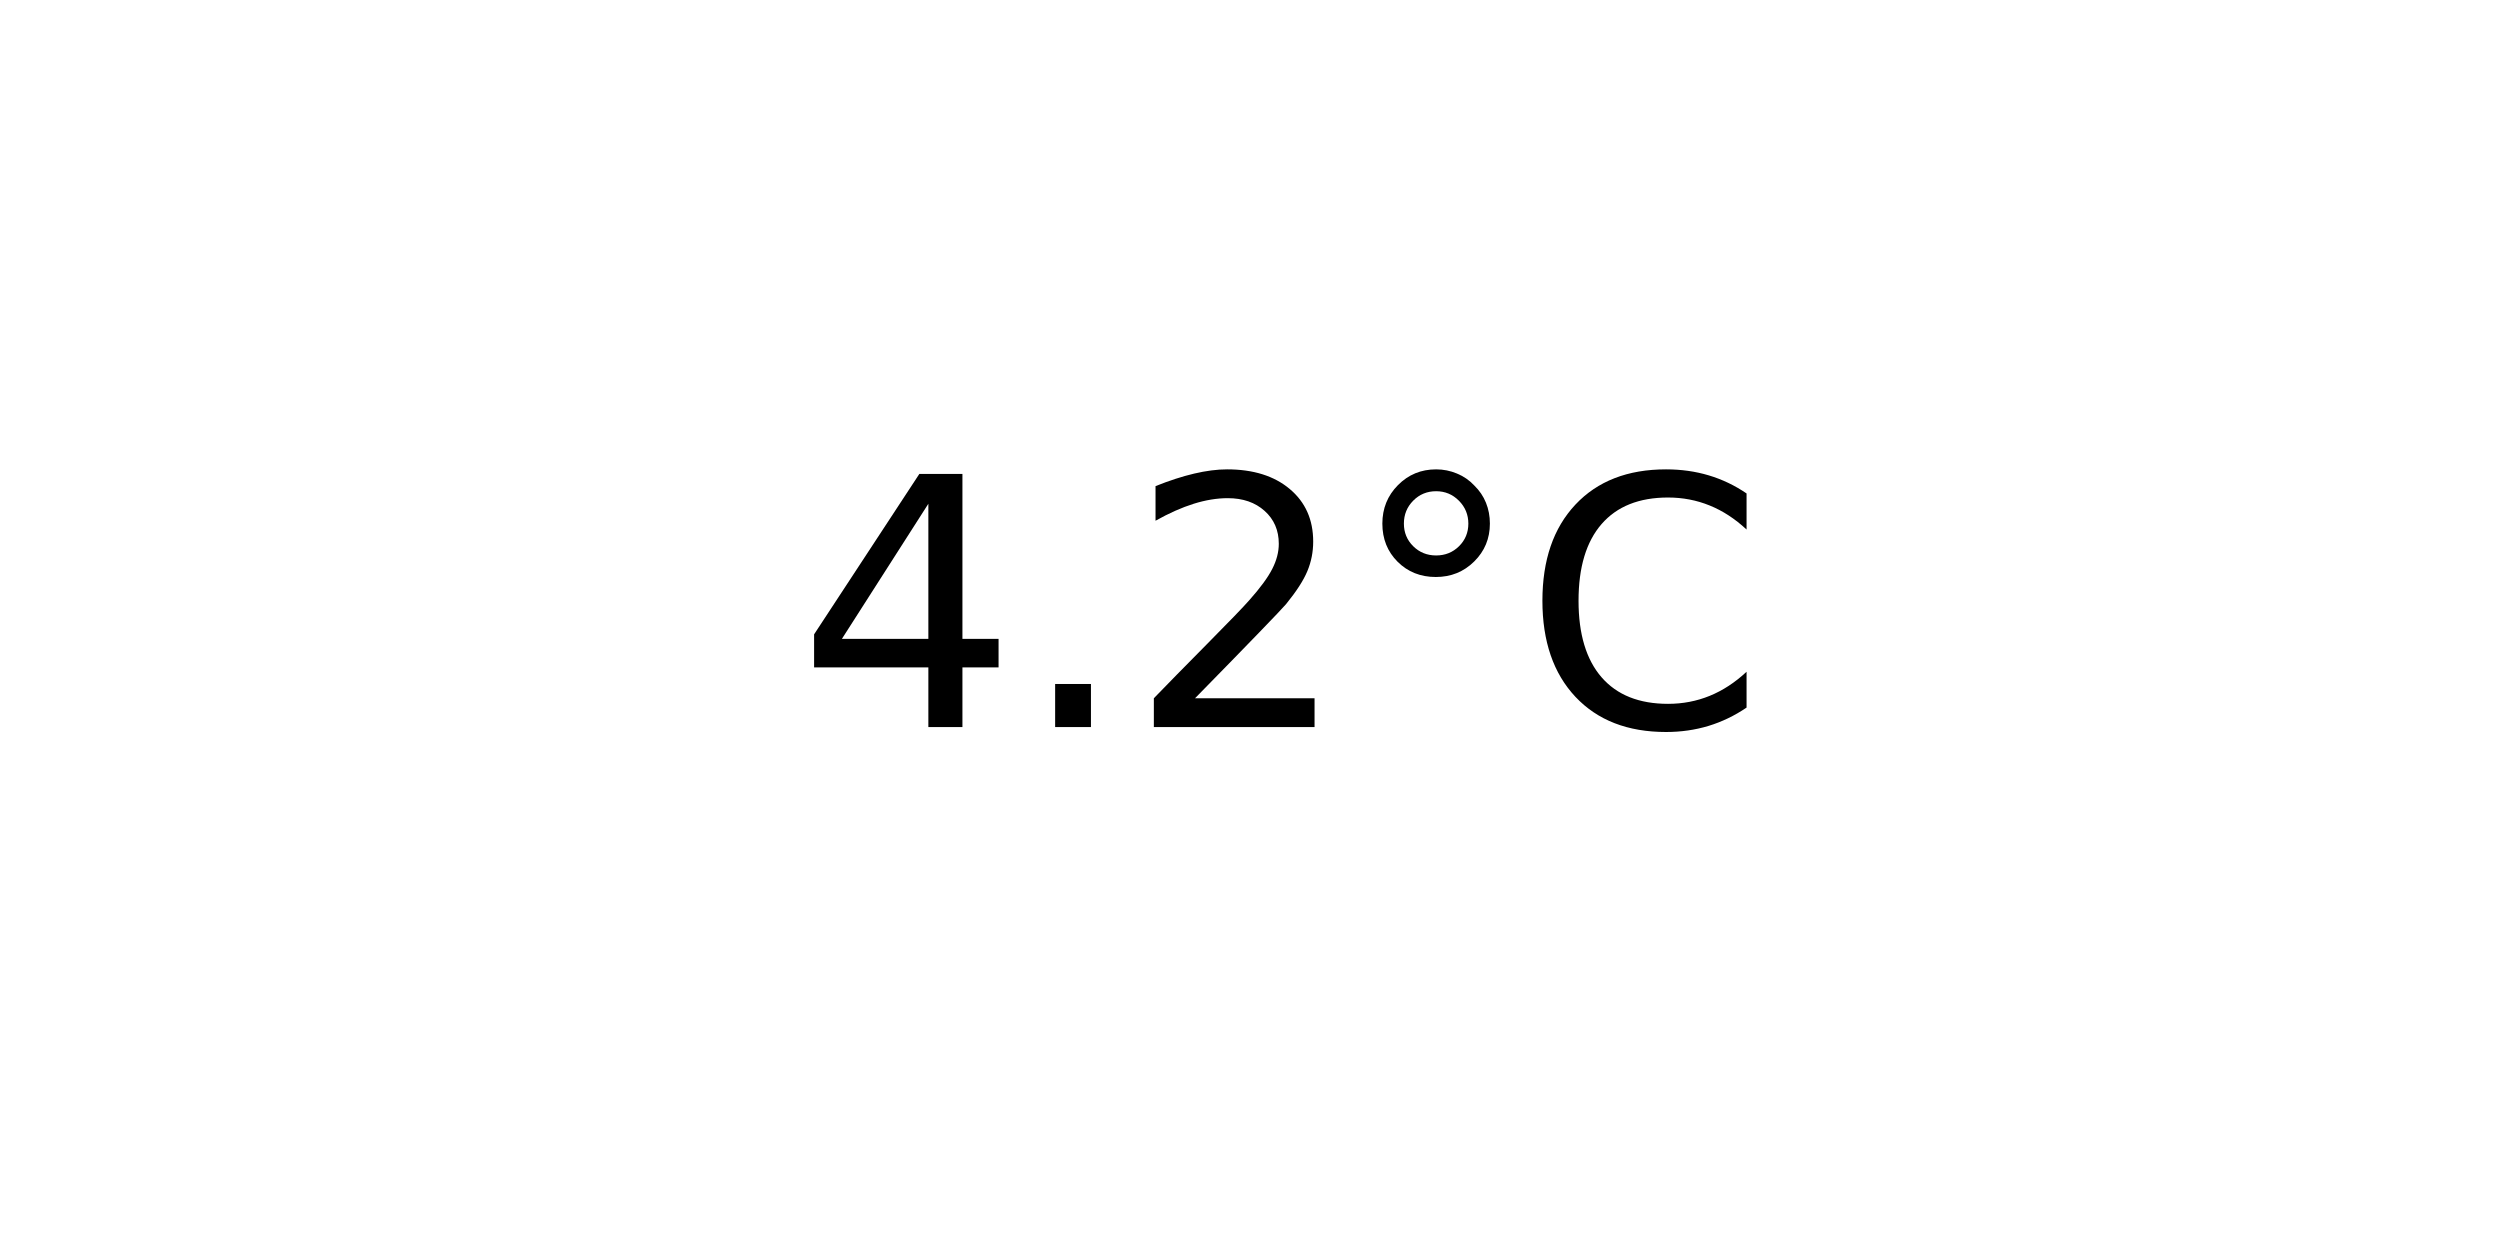
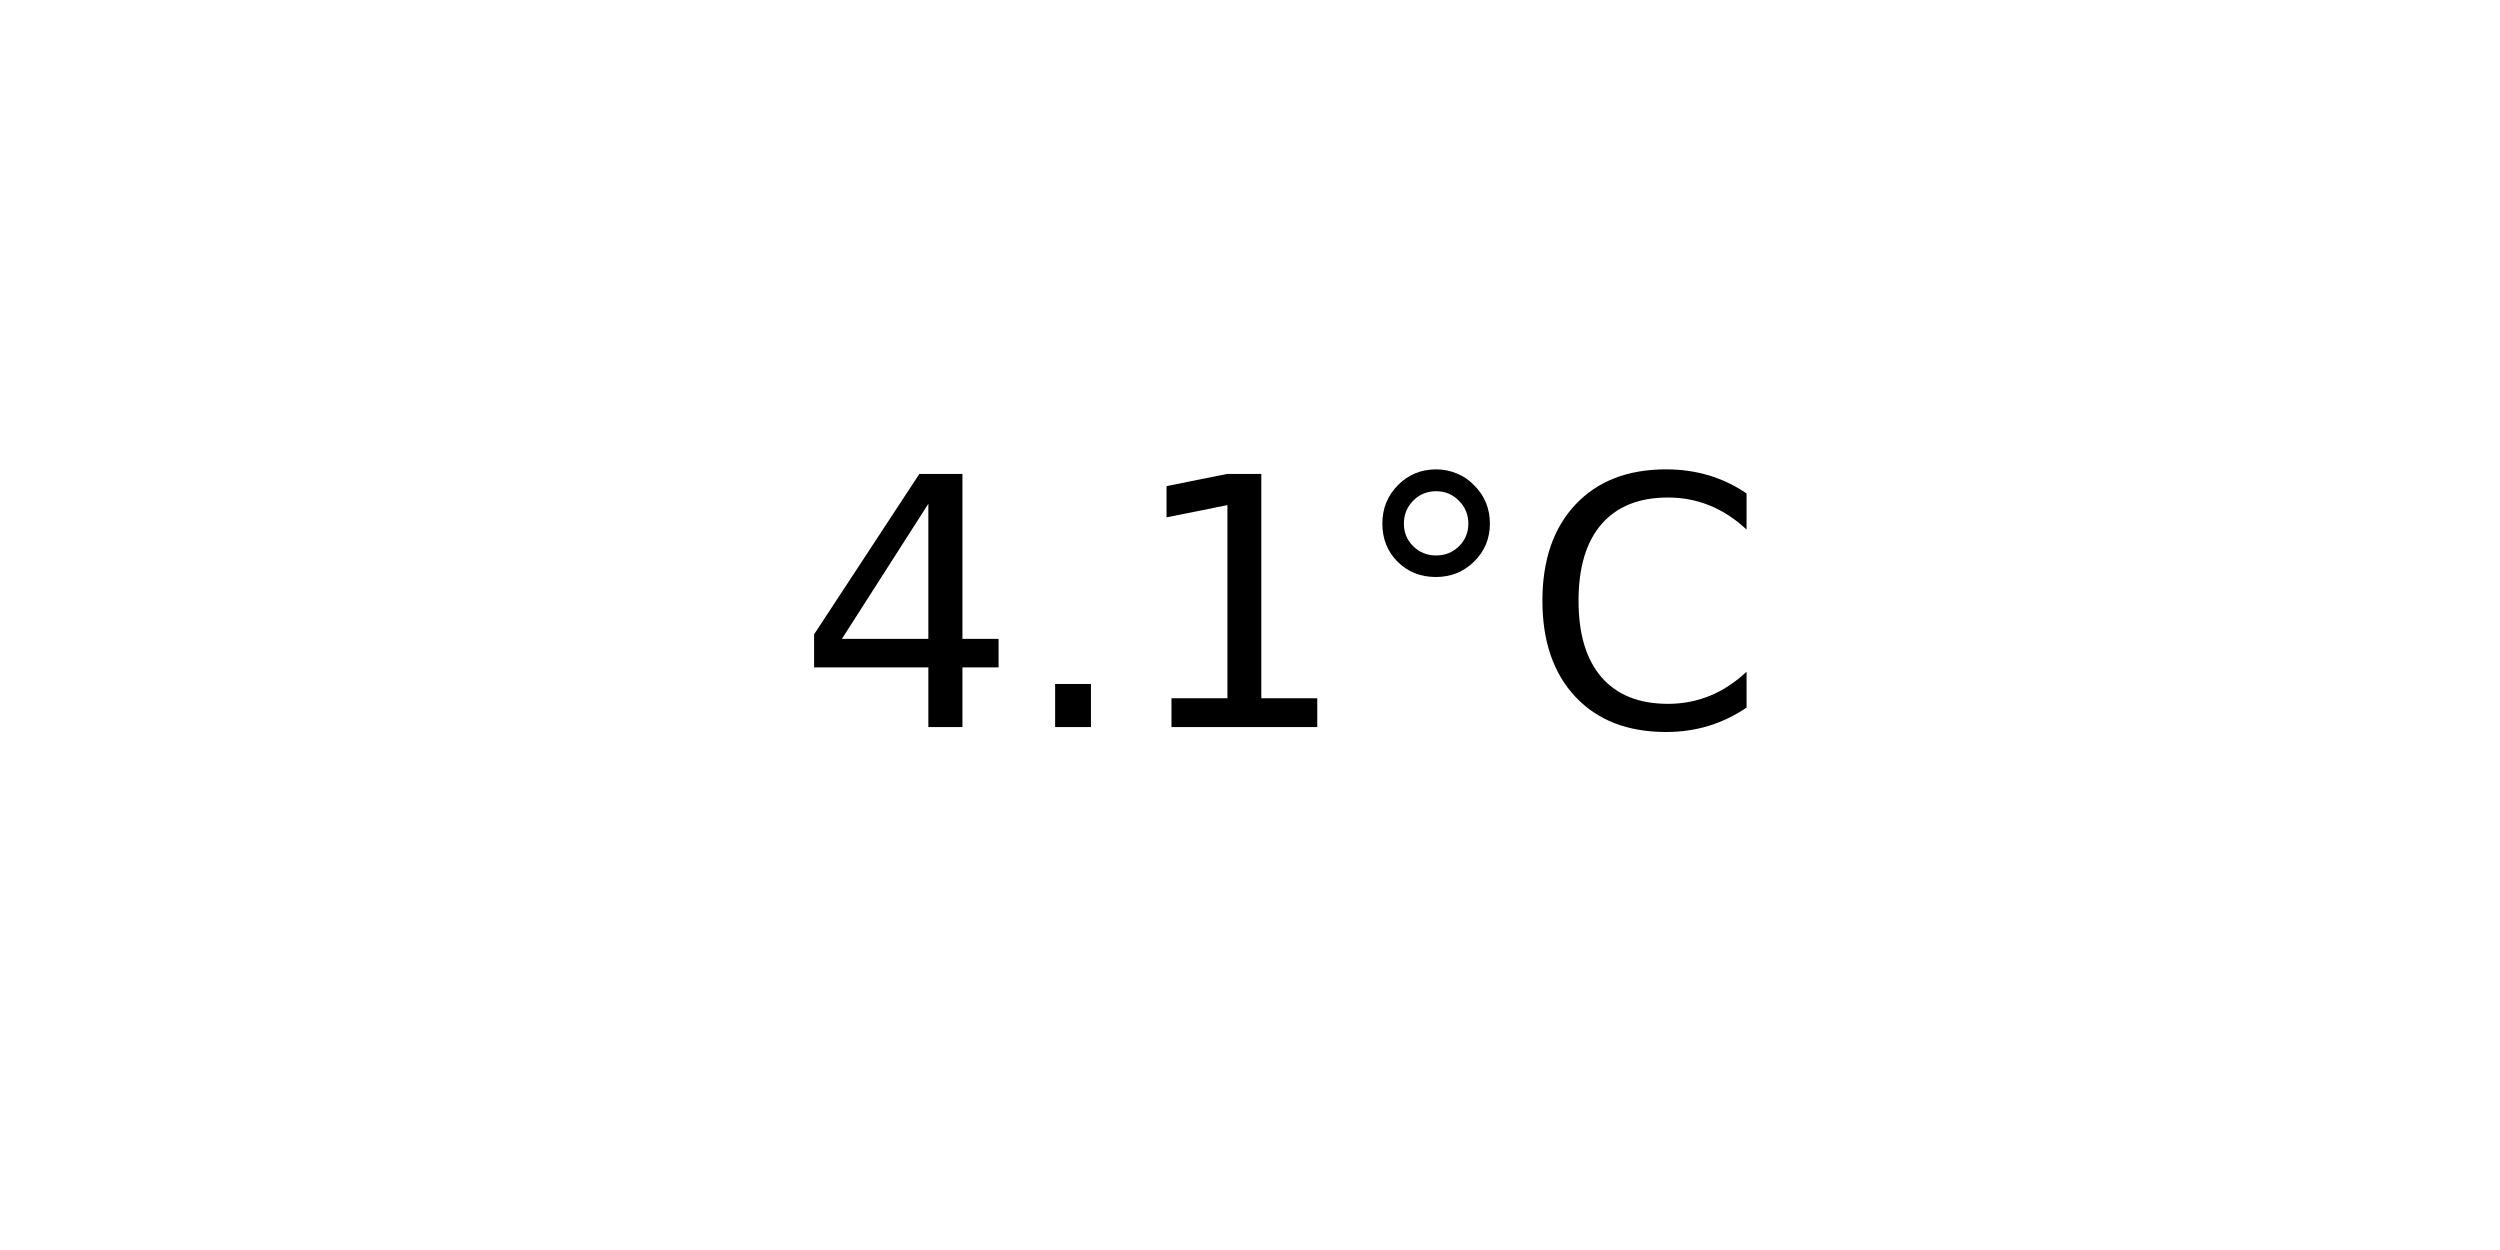
<svg xmlns="http://www.w3.org/2000/svg" xmlns:xlink="http://www.w3.org/1999/xlink" width="72pt" height="36pt" viewBox="0 0 72 36" version="1.1">
  <defs>
    <style type="text/css">*{stroke-linejoin: round; stroke-linecap: butt}</style>
  </defs>
  <g id="figure_1">
    <g id="axes_1">
      <g id="text_1">
        <g transform="translate(22.95703 20.93937) scale(0.1 -0.1)">
          <defs>
            <path id="DejaVuSans-34" d="M 2419 4116  L 825 1625  L 2419 1625  L 2419 4116  z M 2253 4666  L 3047 4666  L 3047 1625  L 3713 1625  L 3713 1100  L 3047 1100  L 3047 0  L 2419 0  L 2419 1100  L 313 1100  L 313 1709  L 2253 4666  z " transform="scale(0.015625)" />
            <path id="DejaVuSans-2e" d="M 684 794  L 1344 794  L 1344 0  L 684 0  L 684 794  z " transform="scale(0.015625)" />
-             <path id="DejaVuSans-32" d="M 1228 531  L 3431 531  L 3431 0  L 469 0  L 469 531  Q 828 903 1448 1529  Q 2069 2156 2228 2338  Q 2531 2678 2651 2914  Q 2772 3150 2772 3378  Q 2772 3750 2511 3984  Q 2250 4219 1831 4219  Q 1534 4219 1204 4116  Q 875 4013 500 3803  L 500 4441  Q 881 4594 1212 4672  Q 1544 4750 1819 4750  Q 2544 4750 2975 4387  Q 3406 4025 3406 3419  Q 3406 3131 3298 2873  Q 3191 2616 2906 2266  Q 2828 2175 2409 1742  Q 1991 1309 1228 531  z " transform="scale(0.015625)" />
+             <path id="DejaVuSans-31" d="M 794 531  L 1825 531  L 1825 4091  L 703 3866  L 703 4441  L 1819 4666  L 2450 4666  L 2450 531  L 3481 531  L 3481 0  L 794 0  L 794 531  z " transform="scale(0.015625)" />
            <path id="DejaVuSans-b0" d="M 1600 4347  Q 1350 4347 1178 4173  Q 1006 4000 1006 3750  Q 1006 3503 1178 3333  Q 1350 3163 1600 3163  Q 1850 3163 2022 3333  Q 2194 3503 2194 3750  Q 2194 3997 2020 4172  Q 1847 4347 1600 4347  z M 1600 4750  Q 1800 4750 1984 4673  Q 2169 4597 2303 4453  Q 2447 4313 2519 4134  Q 2591 3956 2591 3750  Q 2591 3338 2302 3052  Q 2013 2766 1594 2766  Q 1172 2766 890 3047  Q 609 3328 609 3750  Q 609 4169 896 4459  Q 1184 4750 1600 4750  z " transform="scale(0.015625)" />
            <path id="DejaVuSans-43" d="M 4122 4306  L 4122 3641  Q 3803 3938 3442 4084  Q 3081 4231 2675 4231  Q 1875 4231 1450 3742  Q 1025 3253 1025 2328  Q 1025 1406 1450 917  Q 1875 428 2675 428  Q 3081 428 3442 575  Q 3803 722 4122 1019  L 4122 359  Q 3791 134 3420 21  Q 3050 -91 2638 -91  Q 1578 -91 968 557  Q 359 1206 359 2328  Q 359 3453 968 4101  Q 1578 4750 2638 4750  Q 3056 4750 3426 4639  Q 3797 4528 4122 4306  z " transform="scale(0.015625)" />
          </defs>
          <use xlink:href="#DejaVuSans-34" />
          <use xlink:href="#DejaVuSans-2e" x="63.623" />
-           <use xlink:href="#DejaVuSans-32" x="95.41" />
+           <use xlink:href="#DejaVuSans-31" x="95.41" />
          <use xlink:href="#DejaVuSans-b0" x="159.033" />
          <use xlink:href="#DejaVuSans-43" x="209.033" />
        </g>
      </g>
    </g>
  </g>
</svg>
